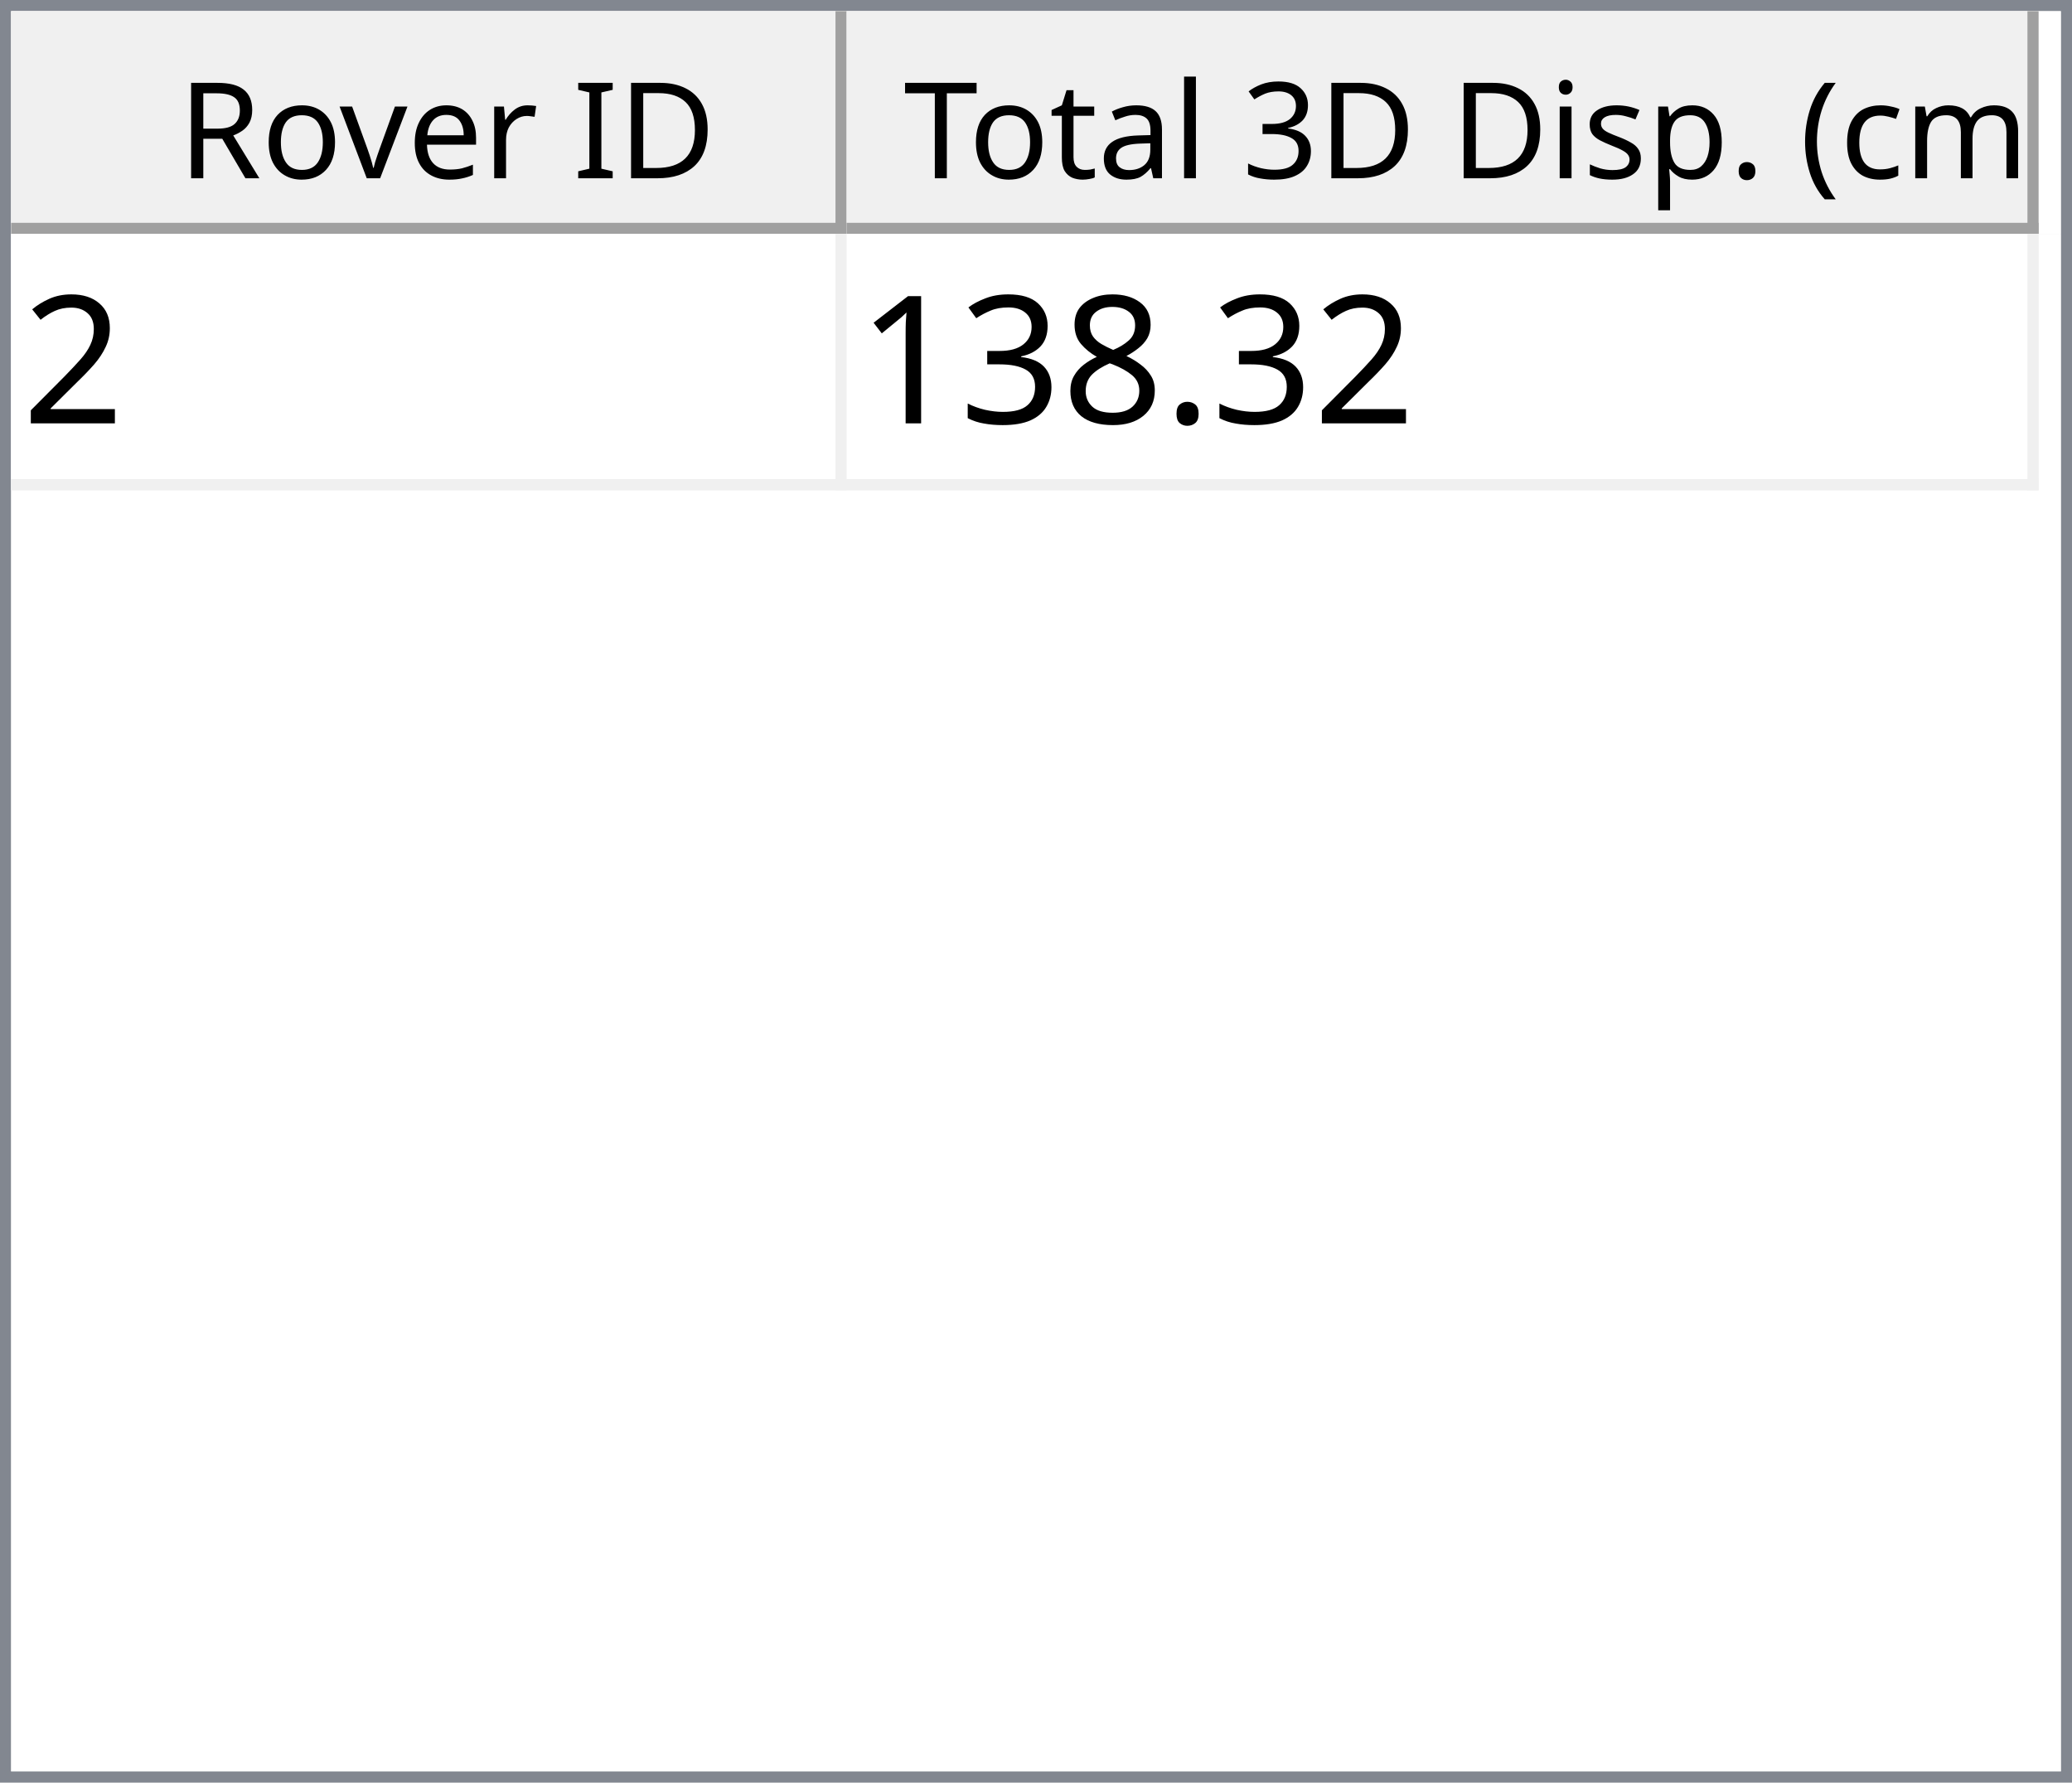
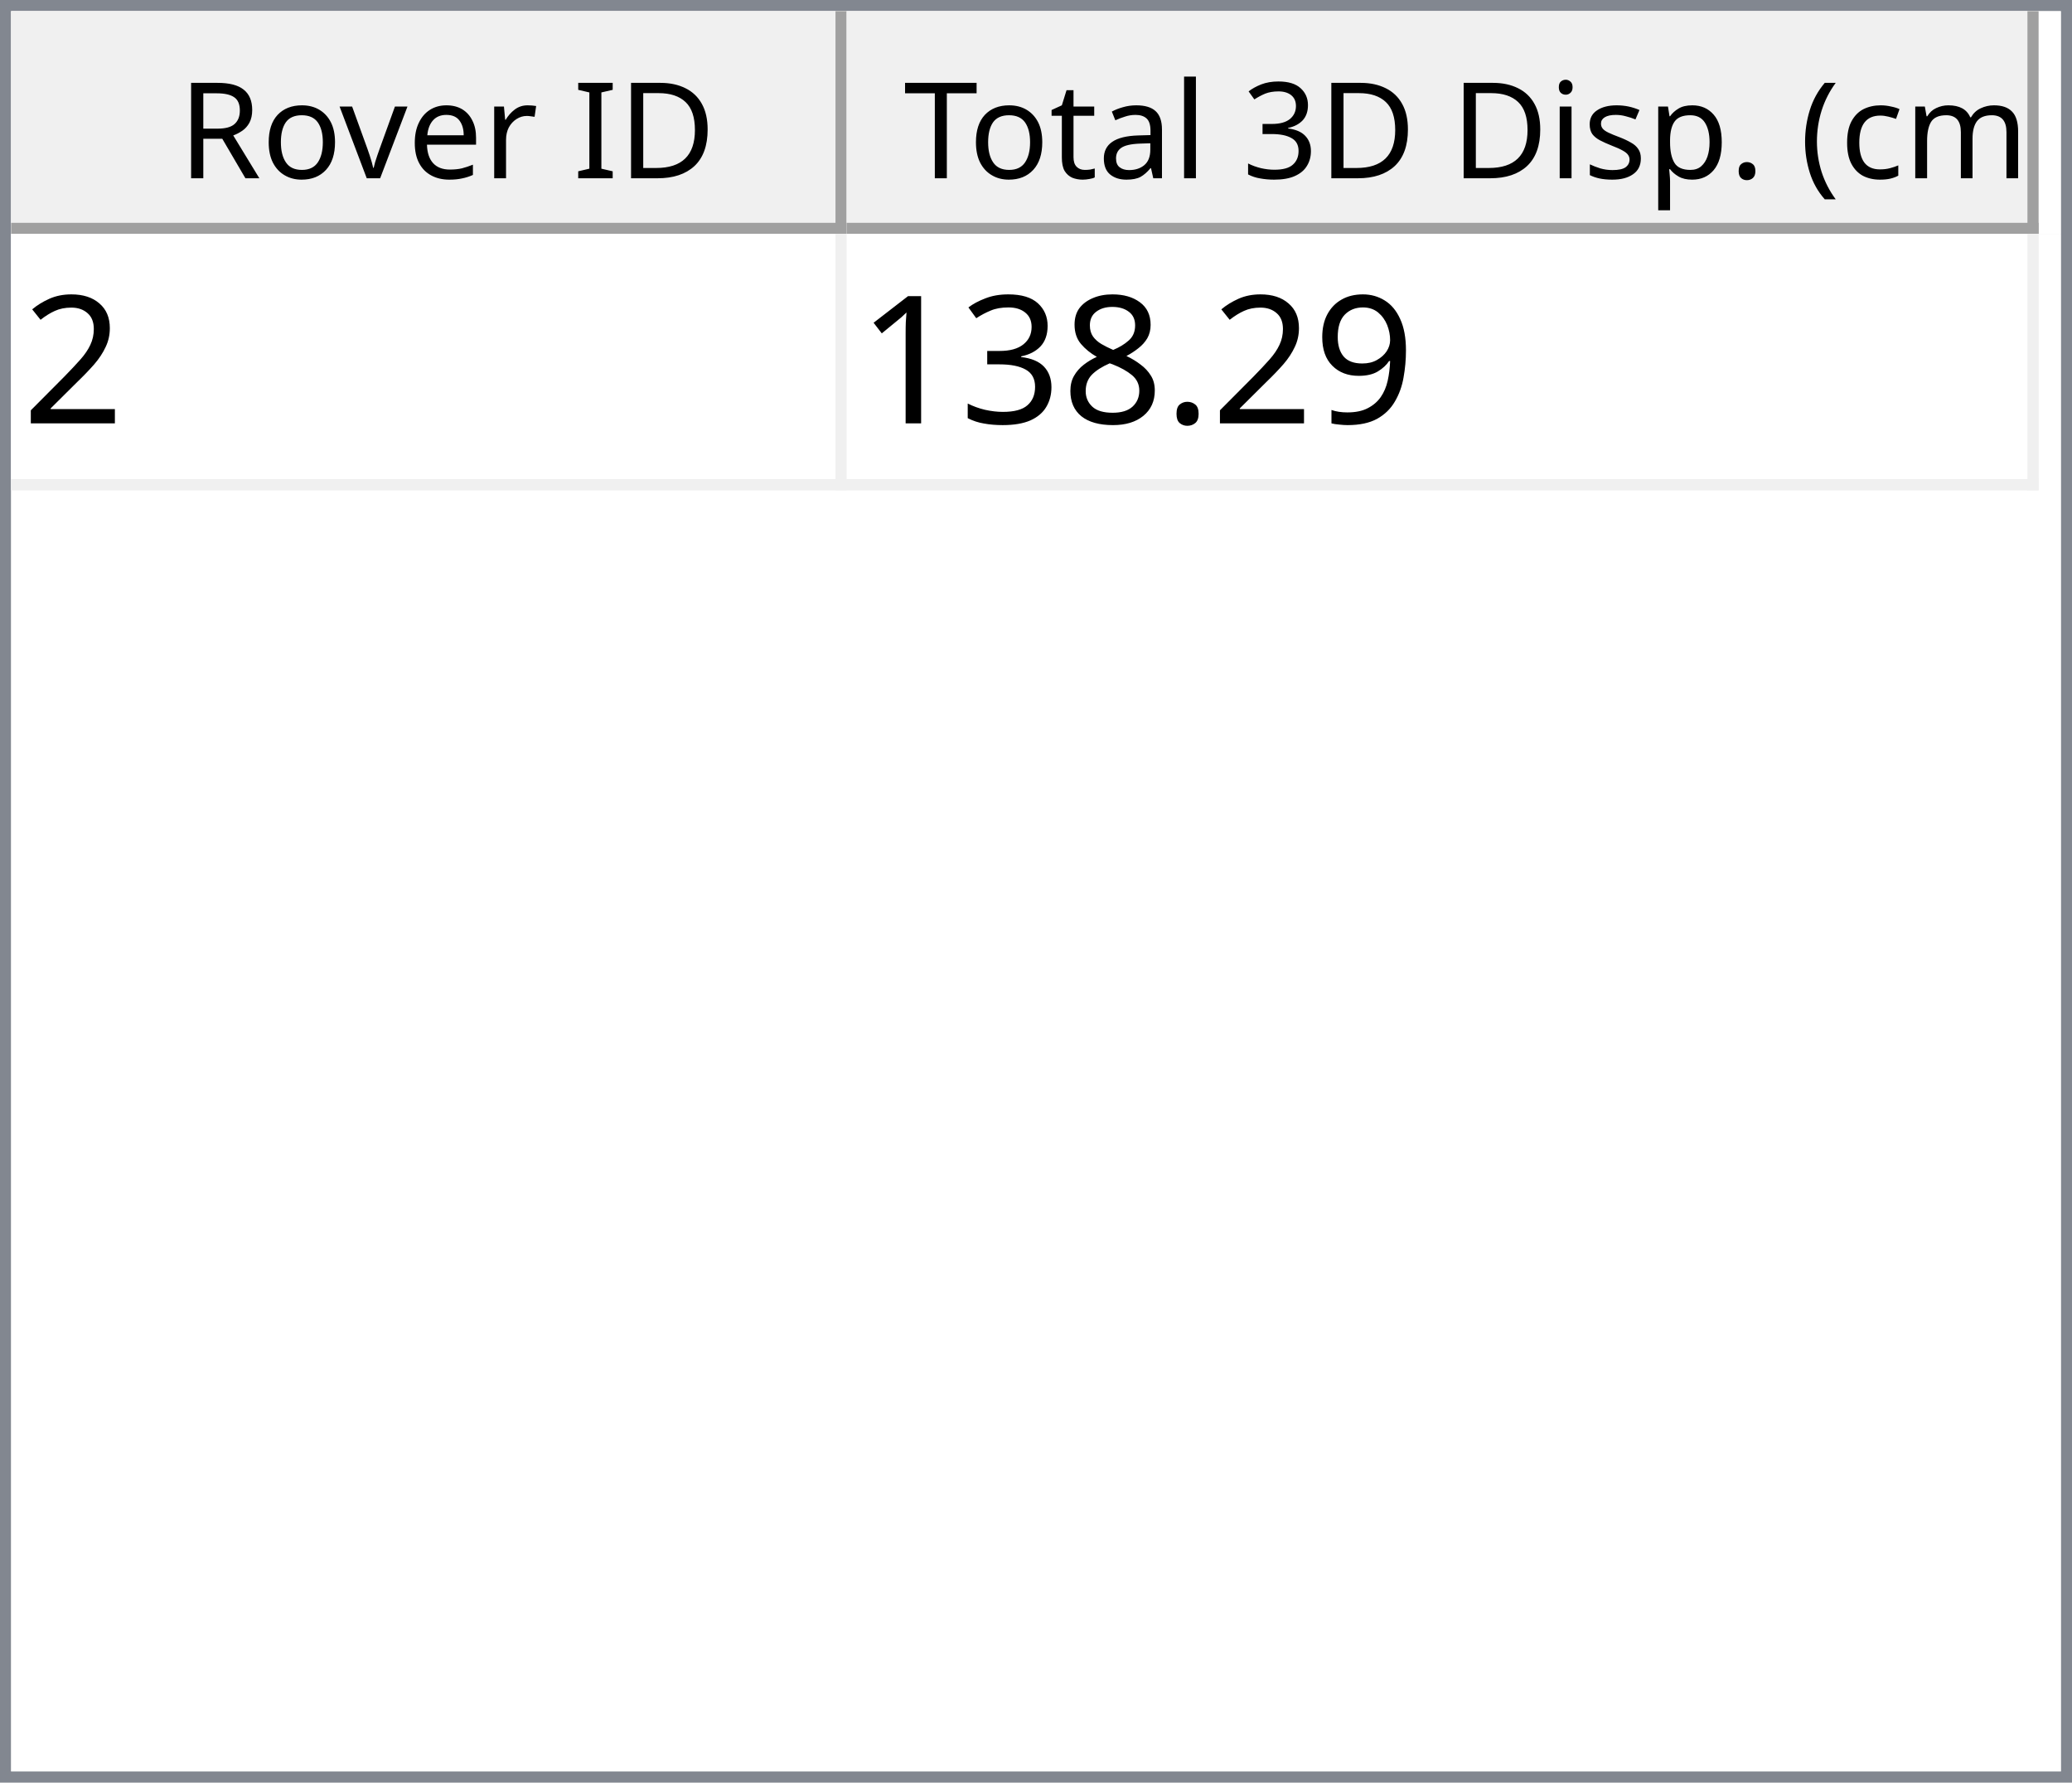
<svg xmlns="http://www.w3.org/2000/svg" style="fill-opacity:1; color-rendering:auto; color-interpolation:auto; text-rendering:auto; stroke:black; stroke-linecap:square; stroke-miterlimit:10; shape-rendering:auto; stroke-opacity:1; fill:black; stroke-dasharray:none; font-weight:normal; stroke-width:1; font-family:'Dialog'; font-style:normal; stroke-linejoin:miter; font-size:12px; stroke-dashoffset:0; image-rendering:auto;" width="186" height="160">
  <defs id="genericDefs" />
  <g>
    <defs id="defs1">
      <clipPath clipPathUnits="userSpaceOnUse" id="clipPath1">
        <path d="M0 0 L186 0 L186 160 L0 160 L0 0 Z" />
      </clipPath>
      <clipPath clipPathUnits="userSpaceOnUse" id="clipPath2">
        <path d="M0 0 L0 160 L186 160 L186 0 Z" />
      </clipPath>
      <clipPath clipPathUnits="userSpaceOnUse" id="clipPath3">
        <path d="M0 0 L0 20 L184 20 L184 0 Z" />
      </clipPath>
      <clipPath clipPathUnits="userSpaceOnUse" id="clipPath4">
        <path d="M0 0 L0 20 L75 20 L75 0 Z" />
      </clipPath>
      <clipPath clipPathUnits="userSpaceOnUse" id="clipPath5">
        <path d="M1 1 L1 19 L74 19 L74 1 Z" />
      </clipPath>
      <clipPath clipPathUnits="userSpaceOnUse" id="clipPath6">
        <path d="M0 0 L0 18 L73 18 L73 0 Z" />
      </clipPath>
      <clipPath clipPathUnits="userSpaceOnUse" id="clipPath7">
        <path d="M-0.5 -0.5 L-0.5 19.5 L74.5 19.5 L74.5 -0.5 Z" />
      </clipPath>
      <clipPath clipPathUnits="userSpaceOnUse" id="clipPath8">
        <path d="M0 0 L0 20 L107 20 L107 0 Z" />
      </clipPath>
      <clipPath clipPathUnits="userSpaceOnUse" id="clipPath9">
        <path d="M1 1 L1 19 L106 19 L106 1 Z" />
      </clipPath>
      <clipPath clipPathUnits="userSpaceOnUse" id="clipPath10">
        <path d="M0 0 L0 18 L105 18 L105 0 Z" />
      </clipPath>
      <clipPath clipPathUnits="userSpaceOnUse" id="clipPath11">
        <path d="M-0.5 -0.5 L-0.5 19.5 L106.5 19.5 L106.5 -0.5 Z" />
      </clipPath>
      <clipPath clipPathUnits="userSpaceOnUse" id="clipPath12">
        <path d="M0 0 L0 138 L184 138 L184 0 Z" />
      </clipPath>
      <clipPath clipPathUnits="userSpaceOnUse" id="clipPath13">
        <path d="M0 0 L0 23 L182 23 L182 0 Z" />
      </clipPath>
      <clipPath clipPathUnits="userSpaceOnUse" id="clipPath14">
        <path d="M-0.5 -0.5 L-0.5 22.5 L181.5 22.5 L181.5 -0.5 Z" />
      </clipPath>
      <clipPath clipPathUnits="userSpaceOnUse" id="clipPath15">
        <path d="M0 0 L0 22 L74 22 L74 0 Z" />
      </clipPath>
      <clipPath clipPathUnits="userSpaceOnUse" id="clipPath16">
        <path d="M0 0 L0 22 L106 22 L106 0 Z" />
      </clipPath>
      <font horiz-adv-x="64.551" id="font1">
        <font-face ascent="107.91" descent="25.098" units-per-em="100" style="font-style:normal; font-family:Segoe UI; font-weight:normal;" />
        <missing-glyph horiz-adv-x="64.551" d="M8.109 0 L8.109 68.266 L56.453 68.266 L56.453 0 L8.109 0 ZM15.328 7.234 L49.219 7.234 L49.219 61.031 L15.328 61.031 L15.328 7.234 Z" />
        <glyph unicode="D" horiz-adv-x="70.117" d="M9.188 0 L9.188 70.016 L28.516 70.016 Q65.531 70.016 65.531 35.891 Q65.531 19.672 55.25 9.836 Q44.969 0 27.734 0 L9.188 0 ZM17.391 62.594 L17.391 7.422 L27.828 7.422 Q41.609 7.422 49.273 14.797 Q56.938 22.172 56.938 35.688 Q56.938 62.594 28.328 62.594 L17.391 62.594 Z" />
        <glyph unicode="I" horiz-adv-x="26.611" d="M17.391 0 L9.188 0 L9.188 70.016 L17.391 70.016 L17.391 0 Z" />
        <glyph unicode=" " horiz-adv-x="27.393" d="" />
        <glyph unicode="r" horiz-adv-x="34.766" d="M34.188 41.891 Q32.078 43.5 28.125 43.5 Q23 43.5 19.555 38.672 Q16.109 33.844 16.109 25.484 L16.109 0 L8.109 0 L8.109 50 L16.109 50 L16.109 39.703 L16.312 39.703 Q18.016 44.969 21.531 47.922 Q25.047 50.875 29.391 50.875 Q32.516 50.875 34.188 50.203 L34.188 41.891 Z" />
        <glyph unicode="e" horiz-adv-x="52.295" d="M48.297 23 L12.984 23 Q13.188 14.656 17.484 10.109 Q21.781 5.562 29.297 5.562 Q37.75 5.562 44.828 11.141 L44.828 3.609 Q38.234 -1.172 27.391 -1.172 Q16.797 -1.172 10.742 5.641 Q4.688 12.453 4.688 24.812 Q4.688 36.469 11.305 43.82 Q17.922 51.172 27.734 51.172 Q37.547 51.172 42.922 44.828 Q48.297 38.484 48.297 27.203 L48.297 23 ZM40.094 29.781 Q40.047 36.719 36.75 40.578 Q33.453 44.438 27.594 44.438 Q21.922 44.438 17.969 40.383 Q14.016 36.328 13.094 29.781 L40.094 29.781 Z" />
        <glyph unicode="v" horiz-adv-x="47.9" d="M47.406 50 L27.484 0 L19.625 0 L0.688 50 L9.469 50 L22.172 13.672 Q23.578 9.672 23.922 6.688 L24.125 6.688 Q24.609 10.453 25.688 13.484 L38.969 50 L47.406 50 Z" />
        <glyph unicode="o" horiz-adv-x="58.594" d="M29 -1.172 Q17.922 -1.172 11.305 5.836 Q4.688 12.844 4.688 24.422 Q4.688 37.016 11.57 44.094 Q18.453 51.172 30.172 51.172 Q41.359 51.172 47.633 44.289 Q53.906 37.406 53.906 25.203 Q53.906 13.234 47.141 6.031 Q40.375 -1.172 29 -1.172 ZM29.594 44.438 Q21.875 44.438 17.383 39.188 Q12.891 33.938 12.891 24.703 Q12.891 15.828 17.43 10.695 Q21.969 5.562 29.594 5.562 Q37.359 5.562 41.531 10.594 Q45.703 15.625 45.703 24.906 Q45.703 34.281 41.531 39.359 Q37.359 44.438 29.594 44.438 Z" />
        <glyph unicode="R" horiz-adv-x="59.814" d="M59.375 0 L49.609 0 L37.891 19.625 Q36.281 22.359 34.766 24.289 Q33.25 26.219 31.664 27.438 Q30.078 28.656 28.25 29.219 Q26.422 29.781 24.125 29.781 L17.391 29.781 L17.391 0 L9.188 0 L9.188 70.016 L30.078 70.016 Q34.672 70.016 38.555 68.867 Q42.438 67.719 45.289 65.375 Q48.141 63.031 49.758 59.547 Q51.375 56.062 51.375 51.375 Q51.375 47.703 50.273 44.656 Q49.172 41.609 47.148 39.211 Q45.125 36.812 42.266 35.133 Q39.406 33.453 35.844 32.516 L35.844 32.328 Q37.594 31.547 38.891 30.547 Q40.188 29.547 41.359 28.18 Q42.531 26.812 43.68 25.078 Q44.828 23.344 46.234 21.047 L59.375 0 ZM17.391 62.594 L17.391 37.203 L28.516 37.203 Q31.594 37.203 34.203 38.133 Q36.812 39.062 38.719 40.797 Q40.625 42.531 41.703 45.047 Q42.781 47.562 42.781 50.688 Q42.781 56.297 39.141 59.445 Q35.5 62.594 28.609 62.594 L17.391 62.594 Z" />
        <glyph unicode=")" horiz-adv-x="30.176" d="M8.297 -15.922 L1.172 -15.922 Q16.406 2.344 16.406 26.812 Q16.406 51.469 1.078 70.016 L8.297 70.016 Q23.531 52.156 23.531 26.703 Q23.531 1.375 8.297 -15.922 Z" />
        <glyph unicode="m" horiz-adv-x="86.133" d="M79.109 0 L71.094 0 L71.094 28.719 Q71.094 37.016 68.531 40.727 Q65.969 44.438 59.906 44.438 Q54.781 44.438 51.195 39.75 Q47.609 35.062 47.609 28.516 L47.609 0 L39.594 0 L39.594 29.688 Q39.594 44.438 28.219 44.438 Q22.953 44.438 19.531 40.016 Q16.109 35.594 16.109 28.516 L16.109 0 L8.109 0 L8.109 50 L16.109 50 L16.109 42.094 L16.312 42.094 Q21.625 51.172 31.844 51.172 Q36.969 51.172 40.773 48.312 Q44.578 45.453 46 40.828 Q51.562 51.172 62.594 51.172 Q79.109 51.172 79.109 30.812 L79.109 0 Z" />
        <glyph unicode="c" horiz-adv-x="46.191" d="M42.188 2.297 Q36.422 -1.172 28.516 -1.172 Q17.828 -1.172 11.258 5.789 Q4.688 12.75 4.688 23.828 Q4.688 36.188 11.766 43.68 Q18.844 51.172 30.672 51.172 Q37.25 51.172 42.281 48.734 L42.281 40.531 Q36.719 44.438 30.375 44.438 Q22.703 44.438 17.797 38.945 Q12.891 33.453 12.891 24.516 Q12.891 15.719 17.508 10.641 Q22.125 5.562 29.891 5.562 Q36.422 5.562 42.188 9.906 L42.188 2.297 Z" />
        <glyph unicode="(" horiz-adv-x="30.176" d="M29.109 -15.922 L21.969 -15.922 Q6.844 1.375 6.844 26.703 Q6.844 52.156 21.969 70.016 L29.203 70.016 Q13.875 51.469 13.875 26.812 Q13.875 2.344 29.109 -15.922 Z" />
        <glyph unicode="." horiz-adv-x="21.68" d="M10.891 -1.078 Q8.641 -1.078 7.055 0.539 Q5.469 2.156 5.469 4.391 Q5.469 6.641 7.055 8.273 Q8.641 9.906 10.891 9.906 Q13.188 9.906 14.797 8.273 Q16.406 6.641 16.406 4.391 Q16.406 2.156 14.797 0.539 Q13.188 -1.078 10.891 -1.078 Z" />
        <glyph unicode="p" horiz-adv-x="58.789" d="M16.312 7.234 L16.109 7.234 L16.109 -23 L8.109 -23 L8.109 50 L16.109 50 L16.109 41.219 L16.312 41.219 Q22.219 51.172 33.594 51.172 Q43.266 51.172 48.688 44.461 Q54.109 37.75 54.109 26.469 Q54.109 13.922 48 6.375 Q41.891 -1.172 31.297 -1.172 Q21.578 -1.172 16.312 7.234 ZM16.109 27.391 L16.109 20.406 Q16.109 14.203 20.141 9.883 Q24.172 5.562 30.375 5.562 Q37.641 5.562 41.773 11.133 Q45.906 16.703 45.906 26.609 Q45.906 34.969 42.047 39.703 Q38.188 44.438 31.594 44.438 Q24.609 44.438 20.359 39.578 Q16.109 34.719 16.109 27.391 Z" />
        <glyph unicode="s" horiz-adv-x="42.432" d="M5.078 1.812 L5.078 10.406 Q11.625 5.562 19.484 5.562 Q30.031 5.562 30.031 12.594 Q30.031 14.594 29.125 15.992 Q28.219 17.391 26.68 18.461 Q25.141 19.531 23.07 20.383 Q21 21.234 18.609 22.172 Q15.281 23.484 12.766 24.828 Q10.25 26.172 8.57 27.859 Q6.891 29.547 6.031 31.695 Q5.172 33.844 5.172 36.719 Q5.172 40.234 6.789 42.945 Q8.406 45.656 11.086 47.484 Q13.766 49.312 17.211 50.242 Q20.656 51.172 24.312 51.172 Q30.812 51.172 35.938 48.922 L35.938 40.828 Q30.422 44.438 23.25 44.438 Q21 44.438 19.195 43.922 Q17.391 43.406 16.094 42.477 Q14.797 41.547 14.086 40.258 Q13.375 38.969 13.375 37.406 Q13.375 35.453 14.086 34.133 Q14.797 32.812 16.164 31.789 Q17.531 30.766 19.484 29.938 Q21.438 29.109 23.922 28.125 Q27.25 26.859 29.883 25.516 Q32.516 24.172 34.375 22.484 Q36.234 20.797 37.234 18.602 Q38.234 16.406 38.234 13.375 Q38.234 9.672 36.602 6.938 Q34.969 4.203 32.234 2.398 Q29.5 0.594 25.93 -0.289 Q22.359 -1.172 18.453 -1.172 Q10.75 -1.172 5.078 1.812 Z" />
        <glyph unicode="i" horiz-adv-x="24.219" d="M12.203 62.703 Q10.062 62.703 8.547 64.164 Q7.031 65.625 7.031 67.875 Q7.031 70.125 8.547 71.609 Q10.062 73.094 12.203 73.094 Q14.406 73.094 15.945 71.609 Q17.484 70.125 17.484 67.875 Q17.484 65.719 15.945 64.211 Q14.406 62.703 12.203 62.703 ZM16.109 0 L8.109 0 L8.109 50 L16.109 50 L16.109 0 Z" />
        <glyph unicode="3" horiz-adv-x="53.906" d="M46.531 19.828 Q46.531 15.094 44.75 11.211 Q42.969 7.328 39.719 4.57 Q36.469 1.812 31.93 0.297 Q27.391 -1.219 21.922 -1.219 Q11.922 -1.219 6 2.594 L6 11.188 Q13.094 5.609 22.219 5.609 Q25.875 5.609 28.828 6.539 Q31.781 7.469 33.906 9.227 Q36.031 10.984 37.18 13.477 Q38.328 15.969 38.328 19.094 Q38.328 32.812 18.797 32.812 L12.984 32.812 L12.984 39.594 L18.5 39.594 Q35.797 39.594 35.797 52.484 Q35.797 64.406 22.609 64.406 Q15.188 64.406 8.688 59.422 L8.688 67.188 Q15.375 71.188 24.609 71.188 Q29 71.188 32.57 69.969 Q36.141 68.75 38.68 66.555 Q41.219 64.359 42.609 61.281 Q44 58.203 44 54.5 Q44 40.672 30.031 36.719 L30.031 36.531 Q33.594 36.141 36.625 34.797 Q39.656 33.453 41.852 31.305 Q44.047 29.156 45.289 26.25 Q46.531 23.344 46.531 19.828 Z" />
        <glyph unicode="l" horiz-adv-x="24.219" d="M16.109 0 L8.109 0 L8.109 74.031 L16.109 74.031 L16.109 0 Z" />
        <glyph unicode="a" horiz-adv-x="50.879" d="M43.891 0 L35.891 0 L35.891 7.812 L35.688 7.812 Q30.469 -1.172 20.312 -1.172 Q12.844 -1.172 8.617 2.781 Q4.391 6.734 4.391 13.281 Q4.391 27.297 20.906 29.594 L35.891 31.688 Q35.891 44.438 25.594 44.438 Q16.547 44.438 9.281 38.281 L9.281 46.484 Q16.656 51.172 26.266 51.172 Q43.891 51.172 43.891 32.516 L43.891 0 ZM35.891 25.297 L23.828 23.641 Q18.266 22.859 15.43 20.875 Q12.594 18.891 12.594 13.875 Q12.594 10.203 15.211 7.883 Q17.828 5.562 22.172 5.562 Q28.125 5.562 32.008 9.742 Q35.891 13.922 35.891 20.312 L35.891 25.297 Z" />
        <glyph unicode="t" horiz-adv-x="33.887" d="M31.297 0.484 Q28.469 -1.078 23.828 -1.078 Q10.688 -1.078 10.688 13.578 L10.688 43.172 L2.094 43.172 L2.094 50 L10.688 50 L10.688 62.203 L18.703 64.797 L18.703 50 L31.297 50 L31.297 43.172 L18.703 43.172 L18.703 14.984 Q18.703 9.969 20.414 7.82 Q22.125 5.672 26.078 5.672 Q29.109 5.672 31.297 7.328 L31.297 0.484 Z" />
        <glyph unicode="T" horiz-adv-x="52.393" d="M50.594 62.594 L30.375 62.594 L30.375 0 L22.172 0 L22.172 62.594 L2 62.594 L2 70.016 L50.594 70.016 L50.594 62.594 Z" />
      </font>
      <font horiz-adv-x="75.0" id="font2">
        <font-face ascent="100.537" descent="21.973" units-per-em="100" style="font-style:normal; font-family:sans-serif; font-weight:normal;" />
        <missing-glyph horiz-adv-x="75.0" d="M12.5 0 L12.5 62.5 L62.5 62.5 L62.5 0 L12.5 0 ZM14.062 1.562 L60.938 1.562 L60.938 60.938 L14.062 60.938 L14.062 1.562 Z" />
        <glyph unicode="2" horiz-adv-x="55.615" d="M50.344 8.453 L50.344 0 L3.031 0 Q2.938 3.172 4.047 6.109 Q5.859 10.938 9.836 15.625 Q13.812 20.312 21.344 26.469 Q33.016 36.031 37.117 41.625 Q41.219 47.219 41.219 52.203 Q41.219 57.422 37.477 61.008 Q33.734 64.594 27.734 64.594 Q21.391 64.594 17.578 60.789 Q13.766 56.984 13.719 50.25 L4.688 51.172 Q5.609 61.281 11.664 66.578 Q17.719 71.875 27.938 71.875 Q38.234 71.875 44.242 66.164 Q50.25 60.453 50.25 52 Q50.25 47.703 48.492 43.555 Q46.734 39.406 42.656 34.812 Q38.578 30.219 29.109 22.219 Q21.188 15.578 18.945 13.211 Q16.703 10.844 15.234 8.453 L50.344 8.453 Z" />
+         <glyph unicode="9" horiz-adv-x="55.615" d="M5.469 16.547 L13.922 17.328 Q14.984 11.375 18.016 8.688 Q21.047 6 25.781 6 Q29.828 6 32.883 7.859 Q35.938 9.719 37.891 12.82 Q39.844 15.922 41.164 21.195 Q42.484 26.469 42.484 31.938 Q42.484 32.516 42.438 33.688 Q39.797 29.5 35.234 26.883 Q30.672 24.266 25.344 24.266 Q16.453 24.266 10.305 30.711 Q4.156 37.156 4.156 47.703 Q4.156 58.594 10.578 65.234 Q17 71.875 26.656 71.875 Q33.641 71.875 39.43 68.117 Q45.219 64.359 48.219 57.398 Q51.219 50.438 51.219 37.25 Q51.219 23.531 48.242 15.406 Q45.266 7.281 39.383 3.031 Q33.5 -1.219 25.594 -1.219 Q17.188 -1.219 11.867 3.445 Q6.547 8.109 5.469 16.547 ZM41.453 48.141 Q41.453 55.719 37.43 60.156 Q33.406 64.594 27.734 64.594 Q21.875 64.594 17.531 59.812 Q13.188 55.031 13.188 47.406 Q13.188 40.578 17.312 36.305 Q21.438 32.031 27.484 32.031 Q33.594 32.031 37.523 36.305 Q41.453 40.578 41.453 48.141 Z" />
        <glyph unicode="." horiz-adv-x="27.783" d="M9.078 0 L9.078 10.016 L19.094 10.016 L19.094 0 L9.078 0 Z" />
        <glyph unicode="8" horiz-adv-x="55.615" d="M17.672 38.812 Q12.203 40.828 9.57 44.539 Q6.938 48.25 6.938 53.422 Q6.938 61.234 12.555 66.555 Q18.172 71.875 27.484 71.875 Q36.859 71.875 42.578 66.43 Q48.297 60.984 48.297 53.172 Q48.297 48.188 45.68 44.508 Q43.062 40.828 37.75 38.812 Q44.344 36.672 47.781 31.883 Q51.219 27.094 51.219 20.453 Q51.219 11.281 44.727 5.031 Q38.234 -1.219 27.641 -1.219 Q17.047 -1.219 10.547 5.055 Q4.047 11.328 4.047 20.703 Q4.047 27.688 7.594 32.398 Q11.141 37.109 17.672 38.812 ZM15.922 53.719 Q15.922 48.641 19.195 45.414 Q22.469 42.188 27.688 42.188 Q32.766 42.188 36.016 45.383 Q39.266 48.578 39.266 53.219 Q39.266 58.062 35.914 61.359 Q32.562 64.656 27.594 64.656 Q22.562 64.656 19.242 61.43 Q15.922 58.203 15.922 53.719 ZM13.094 20.656 Q13.094 16.891 14.875 13.375 Q16.656 9.859 20.172 7.93 Q23.688 6 27.734 6 Q34.031 6 38.133 10.055 Q42.234 14.109 42.234 20.359 Q42.234 26.703 38.016 30.859 Q33.797 35.016 27.438 35.016 Q21.234 35.016 17.164 30.914 Q13.094 26.812 13.094 20.656 Z" />
        <glyph unicode="3" horiz-adv-x="55.615" d="M4.203 18.891 L12.984 20.062 Q14.5 12.594 18.141 9.297 Q21.781 6 27 6 Q33.203 6 37.477 10.297 Q41.75 14.594 41.75 20.953 Q41.75 27 37.797 30.93 Q33.844 34.859 27.734 34.859 Q25.25 34.859 21.531 33.891 L22.516 41.609 Q23.391 41.5 23.922 41.5 Q29.547 41.5 34.039 44.43 Q38.531 47.359 38.531 53.469 Q38.531 58.297 35.258 61.477 Q31.984 64.656 26.812 64.656 Q21.688 64.656 18.266 61.43 Q14.844 58.203 13.875 51.766 L5.078 53.328 Q6.688 62.156 12.398 67.016 Q18.109 71.875 26.609 71.875 Q32.469 71.875 37.398 69.359 Q42.328 66.844 44.945 62.5 Q47.562 58.156 47.562 53.266 Q47.562 48.641 45.07 44.828 Q42.578 41.016 37.703 38.766 Q44.047 37.312 47.562 32.695 Q51.078 28.078 51.078 21.141 Q51.078 11.766 44.242 5.25 Q37.406 -1.266 26.953 -1.266 Q17.531 -1.266 11.305 4.352 Q5.078 9.969 4.203 18.891 Z" />
        <glyph unicode="1" horiz-adv-x="55.615" d="M37.25 0 L28.469 0 L28.469 56 Q25.297 52.984 20.141 49.953 Q14.984 46.922 10.891 45.406 L10.891 53.906 Q18.266 57.375 23.781 62.305 Q29.297 67.234 31.594 71.875 L37.25 71.875 L37.25 0 Z" />
      </font>
    </defs>
    <g style="fill:white; stroke:white;">
      <rect x="0" y="0" width="186" style="clip-path:url(#clipPath1); stroke:none;" height="160" />
    </g>
    <g style="fill:white; text-rendering:optimizeSpeed; color-rendering:optimizeSpeed; image-rendering:optimizeSpeed; shape-rendering:crispEdges; stroke:white; color-interpolation:sRGB;">
      <rect x="0" width="186" height="160" y="0" style="stroke:none;" />
      <path style="stroke:none;" d="M0 160 L186 160 L186 0 L0 0 Z" />
    </g>
    <g style="fill:rgb(240,240,240); font-family:'Segoe UI'; stroke:rgb(240,240,240);">
      <rect x="0" y="0" width="186" style="clip-path:url(#clipPath2); stroke:none;" height="160" />
    </g>
    <g style="fill:rgb(130,135,144); font-family:'Segoe UI'; stroke:rgb(130,135,144);">
      <path d="M0 0 L186 0 L186 160 L0 160 L0 0 ZM1 1 L185 1 L185 159 L1 159 L1 1 Z" style="fill-rule:evenodd; clip-path:url(#clipPath2); stroke:none;" />
    </g>
    <g style="fill:white; font-family:'Segoe UI'; stroke:white;" transform="translate(1,1)">
      <rect x="0" y="0" width="184" style="clip-path:url(#clipPath3); stroke:none;" height="20" />
    </g>
    <g style="fill:rgb(240,240,240); font-family:'Segoe UI'; stroke:rgb(240,240,240);" transform="translate(1,1)">
      <rect x="0" y="0" width="75" style="clip-path:url(#clipPath4); stroke:none;" height="20" />
    </g>
    <g style="font-family:'Segoe UI';" transform="translate(2,2)">
      <text x="14" xml:space="preserve" y="14" style="clip-path:url(#clipPath6); stroke:none;">Rover ID</text>
    </g>
    <g style="fill:rgb(160,160,160); font-family:'Segoe UI'; stroke:rgb(160,160,160); stroke-linejoin:bevel;" transform="translate(1.5,1.5)">
      <line x1="74" x2="74" y1="0" style="fill:none; clip-path:url(#clipPath7);" y2="19" />
    </g>
    <g style="fill:rgb(160,160,160); font-family:'Segoe UI'; stroke:rgb(160,160,160); stroke-linejoin:bevel;" transform="matrix(1,0,0,1,1,1) translate(0.5,0.5)">
      <line x1="0" x2="74" y1="19" style="fill:none; clip-path:url(#clipPath7);" y2="19" />
    </g>
    <g style="fill:rgb(240,240,240); font-family:'Segoe UI'; stroke:rgb(240,240,240);" transform="translate(76,1)">
      <rect x="0" y="0" width="107" style="clip-path:url(#clipPath8); stroke:none;" height="20" />
    </g>
    <g style="font-family:'Segoe UI';" transform="translate(77,2)">
      <text x="1" xml:space="preserve" y="14" style="clip-path:url(#clipPath10); stroke:none;"> Total 3D Disp. (cm)</text>
    </g>
    <g style="fill:rgb(160,160,160); font-family:'Segoe UI'; stroke:rgb(160,160,160); stroke-linejoin:bevel;" transform="translate(76.5,1.5)">
      <line x1="106" x2="106" y1="0" style="fill:none; clip-path:url(#clipPath11);" y2="19" />
    </g>
    <g style="fill:rgb(160,160,160); font-family:'Segoe UI'; stroke:rgb(160,160,160); stroke-linejoin:bevel;" transform="matrix(1,0,0,1,76,1) translate(0.5,0.5)">
      <line x1="0" x2="106" y1="19" style="fill:none; clip-path:url(#clipPath11);" y2="19" />
    </g>
    <g style="fill:white; font-family:'Segoe UI'; stroke:white;" transform="translate(1,21)">
      <rect x="0" y="0" width="184" style="clip-path:url(#clipPath12); stroke:none;" height="138" />
    </g>
    <g style="fill:rgb(240,240,240); font-size:16px; font-family:sans-serif; stroke:rgb(240,240,240);" transform="translate(1,21)">
      <rect x="0" y="0" width="182" style="clip-path:url(#clipPath13); stroke:none;" height="23" />
      <line transform="translate(0.5,0.5)" x1="0" x2="181" y1="22" style="clip-path:url(#clipPath14); fill:none; stroke-linejoin:bevel;" y2="22" />
    </g>
    <g transform="matrix(1,0,0,1,1,21) translate(0.5,0.5)" style="fill:rgb(240,240,240); font-size:16px; font-family:sans-serif; stroke:rgb(240,240,240); stroke-linejoin:bevel;">
      <line x1="74" x2="74" y1="0" style="fill:none; clip-path:url(#clipPath14);" y2="22" />
    </g>
    <g transform="matrix(1,0,0,1,1,21) translate(0.5,0.5)" style="fill:rgb(240,240,240); font-size:16px; font-family:sans-serif; stroke:rgb(240,240,240); stroke-linejoin:bevel;">
      <line x1="181" x2="181" y1="0" style="fill:none; clip-path:url(#clipPath14);" y2="22" />
    </g>
    <g style="fill:white; font-size:16px; font-family:sans-serif; stroke:white;" transform="matrix(1,0,0,1,1,21)">
      <rect x="0" y="0" width="74" style="clip-path:url(#clipPath15); stroke:none;" height="22" />
      <text x="1" y="17" style="fill:black; clip-path:url(#clipPath15); stroke:none;" xml:space="preserve">2</text>
    </g>
    <g style="fill:white; font-size:16px; font-family:sans-serif; stroke:white;" transform="matrix(1,0,0,1,1,21) translate(75,0)">
      <rect x="0" y="0" width="106" style="clip-path:url(#clipPath16); stroke:none;" height="22" />
-       <text x="1" y="17" style="fill:black; clip-path:url(#clipPath16); stroke:none;" xml:space="preserve">138.32</text>
+       <text x="1" y="17" style="fill:black; clip-path:url(#clipPath16); stroke:none;" xml:space="preserve">138.29</text>
    </g>
  </g>
</svg>
